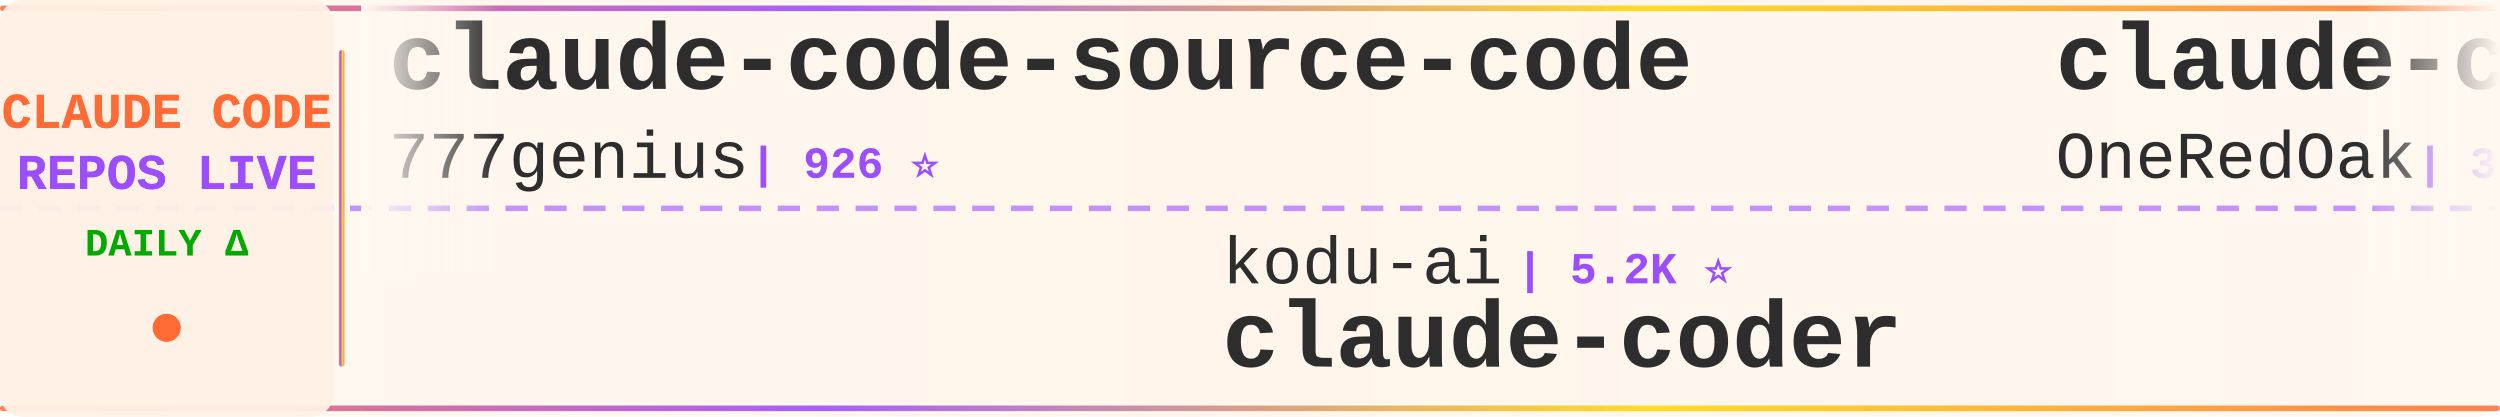
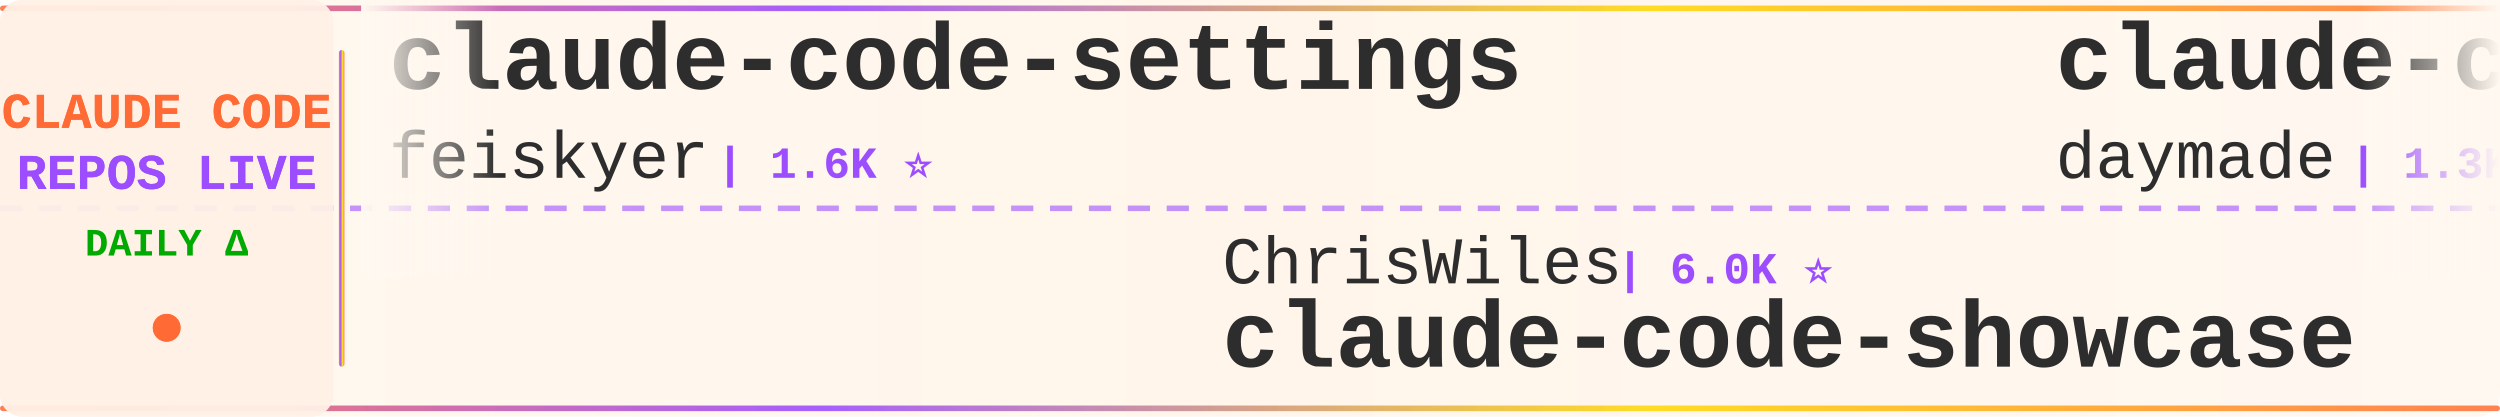
<svg xmlns="http://www.w3.org/2000/svg" width="900" height="150">
  <defs>
    <linearGradient id="tickerBg" x1="0%" y1="0%" x2="100%" y2="0%">
      <stop offset="0%" style="stop-color:#fff8f0;stop-opacity:0.98" />
      <stop offset="50%" style="stop-color:#fff5eb;stop-opacity:1" />
      <stop offset="100%" style="stop-color:#fff8f0;stop-opacity:0.98" />
    </linearGradient>
    <linearGradient id="borderGrad" x1="0%" y1="0%" x2="100%" y2="0%">
      <stop offset="0%" style="stop-color:#FF6B35;stop-opacity:0.85">
        <animate attributeName="stop-opacity" values="0.85;1;0.85" dur="2s" repeatCount="indefinite" />
      </stop>
      <stop offset="33%" style="stop-color:#9C4EFF;stop-opacity:0.9">
        <animate attributeName="stop-opacity" values="0.9;1;0.9" dur="2.2s" repeatCount="indefinite" />
      </stop>
      <stop offset="66%" style="stop-color:#FFD700;stop-opacity:0.85">
        <animate attributeName="stop-opacity" values="0.85;1;0.85" dur="1.8s" repeatCount="indefinite" />
      </stop>
      <stop offset="100%" style="stop-color:#FF6B35;stop-opacity:0.85">
        <animate attributeName="stop-opacity" values="0.85;1;0.85" dur="2s" repeatCount="indefinite" />
      </stop>
    </linearGradient>
    <filter id="textGlow">
      <feGaussianBlur stdDeviation="0.15" result="coloredBlur" />
      <feMerge>
        <feMergeNode in="coloredBlur" />
        <feMergeNode in="SourceGraphic" />
      </feMerge>
    </filter>
    <filter id="metricGlow">
      <feGaussianBlur stdDeviation="0.2" result="coloredBlur" />
      <feMerge>
        <feMergeNode in="coloredBlur" />
        <feMergeNode in="SourceGraphic" />
      </feMerge>
    </filter>
    <linearGradient id="leftFade" x1="0%" y1="0%" x2="100%" y2="0%">
      <stop offset="0%" style="stop-color:#fff8f0;stop-opacity:1" />
      <stop offset="100%" style="stop-color:#fff8f0;stop-opacity:0" />
    </linearGradient>
    <linearGradient id="rightFade" x1="0%" y1="0%" x2="100%" y2="0%">
      <stop offset="0%" style="stop-color:#fff8f0;stop-opacity:0" />
      <stop offset="100%" style="stop-color:#fff8f0;stop-opacity:1" />
    </linearGradient>
  </defs>
  <rect width="900" height="150" fill="url(#tickerBg)" rx="8" />
  <rect x="0" y="2" width="900" height="2" fill="url(#borderGrad)" rx="1" />
  <rect x="0" y="146" width="900" height="2" fill="url(#borderGrad)" rx="1" />
  <line x1="0" y1="75" x2="900" y2="75" stroke="#9C4EFF" stroke-width="2" stroke-dasharray="8 6" opacity="0.6" />
  <rect x="0" y="0" width="120" height="150" fill="#fff0e6" opacity="0.95" rx="8" />
  <text x="60" y="46" font-family="'Courier New', monospace" font-size="18" font-weight="bold" fill="#FF6B35" text-anchor="middle" filter="url(#textGlow)">
    CLAUDE CODE
  </text>
  <text x="60" y="68" font-family="'Courier New', monospace" font-size="18" font-weight="bold" fill="#9C4EFF" text-anchor="middle" filter="url(#textGlow)">
    REPOS LIVE
  </text>
  <text x="60" y="92" font-family="'Courier New', monospace" font-size="14" font-weight="bold" fill="#00aa00" text-anchor="middle">
    DAILY Δ
  </text>
  <circle cx="60" cy="118" r="5" fill="#FF6B35" filter="url(#metricGlow)">
    <animate attributeName="r" values="4;6;4" dur="1.5s" repeatCount="indefinite" />
    <animate attributeName="opacity" values="0.6;1;0.6" dur="1.5s" repeatCount="indefinite" />
  </circle>
  <rect x="122" y="18" width="2" height="114" fill="url(#borderGrad)" rx="1" />
  <clipPath id="tickerClip">
    <rect x="130" y="0" width="770" height="150" />
  </clipPath>
  <g clip-path="url(#tickerClip)">
    <g id="tickerItems">
      <animateTransform attributeName="transform" attributeType="XML" type="translate" from="0 0" to="-3000 0" dur="54s" repeatCount="indefinite" />
      <g transform="translate(0, 0)">
-         <text x="140" y="32" font-family="'Courier New', monospace" font-size="34" font-weight="bold" fill="#2d2d2d">claude-code-source-code</text>
-         <text x="140" y="64" font-family="'Courier New', monospace" font-size="24" font-weight="normal" fill="#2d2d2d" opacity="1.0">777genius</text>
-         <text x="270" y="64" font-family="'Courier New', monospace" font-size="16" font-weight="bold" fill="#9C4EFF"> | 926 ⭐</text>
+         <text x="140" y="32" font-family="'Courier New', monospace" font-size="34" font-weight="bold" fill="#2d2d2d">claude-code-settings</text>
+         <text x="140" y="64" font-family="'Courier New', monospace" font-size="24" font-weight="normal" fill="#2d2d2d" opacity="1.0">feiskyer</text>
+         <text x="258" y="64" font-family="'Courier New', monospace" font-size="16" font-weight="bold" fill="#9C4EFF"> | 1.6K ⭐</text>
      </g>
      <g transform="translate(300, 0)">
-         <text x="140" y="102" font-family="'Courier New', monospace" font-size="24" font-weight="normal" fill="#2d2d2d" opacity="1.0">kodu-ai</text>
-         <text x="246" y="102" font-family="'Courier New', monospace" font-size="16" font-weight="bold" fill="#9C4EFF"> | 5.2K ⭐</text>
-         <text x="140" y="132" font-family="'Courier New', monospace" font-size="34" font-weight="bold" fill="#2d2d2d">claude-coder</text>
+         <text x="140" y="102" font-family="'Courier New', monospace" font-size="24" font-weight="normal" fill="#2d2d2d" opacity="1.0">ChrisWiles</text>
+         <text x="282" y="102" font-family="'Courier New', monospace" font-size="16" font-weight="bold" fill="#9C4EFF"> | 6.0K ⭐</text>
+         <text x="140" y="132" font-family="'Courier New', monospace" font-size="34" font-weight="bold" fill="#2d2d2d">claude-code-showcase</text>
      </g>
      <g transform="translate(600, 0)">
-         <text x="140" y="32" font-family="'Courier New', monospace" font-size="34" font-weight="bold" fill="#2d2d2d">claude-code-workflows</text>
-         <text x="140" y="64" font-family="'Courier New', monospace" font-size="24" font-weight="normal" fill="#2d2d2d" opacity="1.0">OneRedOak</text>
-         <text x="270" y="64" font-family="'Courier New', monospace" font-size="16" font-weight="bold" fill="#9C4EFF"> | 3.9K ⭐</text>
+         <text x="140" y="32" font-family="'Courier New', monospace" font-size="34" font-weight="bold" fill="#2d2d2d">claude-code-skills</text>
+         <text x="140" y="64" font-family="'Courier New', monospace" font-size="24" font-weight="normal" fill="#2d2d2d" opacity="1.0">daymade</text>
+         <text x="246" y="64" font-family="'Courier New', monospace" font-size="16" font-weight="bold" fill="#9C4EFF"> | 1.3K ⭐ +1</text>
      </g>
      <g transform="translate(900, 0)">
+         <text x="140" y="102" font-family="'Courier New', monospace" font-size="24" font-weight="normal" fill="#2d2d2d" opacity="1.0">digitalsamba</text>
+         <text x="306" y="102" font-family="'Courier New', monospace" font-size="16" font-weight="bold" fill="#9C4EFF"> | 1.9K ⭐</text>
+         <text x="140" y="132" font-family="'Courier New', monospace" font-size="34" font-weight="bold" fill="#2d2d2d">claude-code-video-toolki...</text>
+       </g>
+       <g transform="translate(1200, 0)">
+         <text x="140" y="32" font-family="'Courier New', monospace" font-size="34" font-weight="bold" fill="#2d2d2d">awesome-claude-code-tool...</text>
+         <text x="140" y="64" font-family="'Courier New', monospace" font-size="24" font-weight="normal" fill="#2d2d2d" opacity="1.0">rohitg00</text>
+         <text x="258" y="64" font-family="'Courier New', monospace" font-size="16" font-weight="bold" fill="#9C4EFF"> | 2.5K ⭐</text>
+       </g>
+       <g transform="translate(1500, 0)">
+         <text x="140" y="102" font-family="'Courier New', monospace" font-size="24" font-weight="normal" fill="#2d2d2d" opacity="1.0">andrew-kramer-inno</text>
+         <text x="378" y="102" font-family="'Courier New', monospace" font-size="16" font-weight="bold" fill="#9C4EFF"> | 593 ⭐</text>
+         <text x="140" y="132" font-family="'Courier New', monospace" font-size="34" font-weight="bold" fill="#2d2d2d">claude-code-source-build</text>
+       </g>
+       <g transform="translate(1800, 0)">
+         <text x="140" y="32" font-family="'Courier New', monospace" font-size="34" font-weight="bold" fill="#2d2d2d">collection-claude-code-s...</text>
+         <text x="140" y="64" font-family="'Courier New', monospace" font-size="24" font-weight="normal" fill="#2d2d2d" opacity="1.0">chauncygu</text>
+         <text x="270" y="64" font-family="'Courier New', monospace" font-size="16" font-weight="bold" fill="#9C4EFF"> | 2.8K ⭐</text>
+       </g>
+       <g transform="translate(2100, 0)">
        <text x="140" y="102" font-family="'Courier New', monospace" font-size="24" font-weight="normal" fill="#2d2d2d" opacity="1.0">disler</text>
        <text x="234" y="102" font-family="'Courier New', monospace" font-size="16" font-weight="bold" fill="#9C4EFF"> | 3.9K ⭐</text>
        <text x="140" y="132" font-family="'Courier New', monospace" font-size="34" font-weight="bold" fill="#2d2d2d">claude-code-hooks-master...</text>
      </g>
-       <g transform="translate(1200, 0)">
-         <text x="140" y="32" font-family="'Courier New', monospace" font-size="34" font-weight="bold" fill="#2d2d2d">arcads-claude-code</text>
-         <text x="140" y="64" font-family="'Courier New', monospace" font-size="24" font-weight="normal" fill="#2d2d2d" opacity="1.0">krusemediallc</text>
-         <text x="318" y="64" font-family="'Courier New', monospace" font-size="16" font-weight="bold" fill="#9C4EFF"> | 1.2K ⭐</text>
-       </g>
-       <g transform="translate(1500, 0)">
-         <text x="140" y="102" font-family="'Courier New', monospace" font-size="24" font-weight="normal" fill="#2d2d2d" opacity="1.0">repowise-dev</text>
-         <text x="306" y="102" font-family="'Courier New', monospace" font-size="16" font-weight="bold" fill="#9C4EFF"> | 1.2K ⭐</text>
-         <text x="140" y="132" font-family="'Courier New', monospace" font-size="34" font-weight="bold" fill="#2d2d2d">claude-code-prompts</text>
-       </g>
-       <g transform="translate(1800, 0)">
-         <text x="140" y="32" font-family="'Courier New', monospace" font-size="34" font-weight="bold" fill="#2d2d2d">Claude-code</text>
-         <text x="140" y="64" font-family="'Courier New', monospace" font-size="24" font-weight="normal" fill="#2d2d2d" opacity="1.0">fazxes</text>
-         <text x="234" y="64" font-family="'Courier New', monospace" font-size="16" font-weight="bold" fill="#9C4EFF"> | 231 ⭐</text>
-       </g>
-       <g transform="translate(2100, 0)">
-         <text x="140" y="102" font-family="'Courier New', monospace" font-size="24" font-weight="normal" fill="#2d2d2d" opacity="1.0">lintsinghua</text>
-         <text x="294" y="102" font-family="'Courier New', monospace" font-size="16" font-weight="bold" fill="#9C4EFF"> | 4.1K ⭐</text>
-         <text x="140" y="132" font-family="'Courier New', monospace" font-size="34" font-weight="bold" fill="#2d2d2d">claude-code-book</text>
-       </g>
      <g transform="translate(2400, 0)">
-         <text x="140" y="32" font-family="'Courier New', monospace" font-size="34" font-weight="bold" fill="#2d2d2d">everything-claude-code</text>
-         <text x="140" y="64" font-family="'Courier New', monospace" font-size="24" font-weight="normal" fill="#2d2d2d" opacity="1.0">WorldFlowAI</text>
-         <text x="294" y="64" font-family="'Courier New', monospace" font-size="16" font-weight="bold" fill="#9C4EFF"> | 1.2K ⭐ +4</text>
+         <text x="140" y="32" font-family="'Courier New', monospace" font-size="34" font-weight="bold" fill="#2d2d2d">claude-code-engineering</text>
+         <text x="140" y="64" font-family="'Courier New', monospace" font-size="24" font-weight="normal" fill="#2d2d2d" opacity="1.0">huangjia2019</text>
+         <text x="306" y="64" font-family="'Courier New', monospace" font-size="16" font-weight="bold" fill="#9C4EFF"> | 1.1K ⭐</text>
      </g>
      <g transform="translate(2700, 0)">
-         <text x="140" y="102" font-family="'Courier New', monospace" font-size="24" font-weight="normal" fill="#2d2d2d" opacity="1.0">Yeachan-Heo</text>
-         <text x="294" y="102" font-family="'Courier New', monospace" font-size="16" font-weight="bold" fill="#9C4EFF"> | 38.6K ⭐ -3</text>
-         <text x="140" y="132" font-family="'Courier New', monospace" font-size="34" font-weight="bold" fill="#2d2d2d">oh-my-claudecode</text>
+         <text x="140" y="102" font-family="'Courier New', monospace" font-size="24" font-weight="normal" fill="#2d2d2d" opacity="1.0">anthropics</text>
+         <text x="282" y="102" font-family="'Courier New', monospace" font-size="16" font-weight="bold" fill="#9C4EFF"> | 946 ⭐</text>
+         <text x="140" y="132" font-family="'Courier New', monospace" font-size="34" font-weight="bold" fill="#2d2d2d">claude-code-base-action</text>
      </g>
      <g transform="translate(3000, 0)">
-         <text x="140" y="32" font-family="'Courier New', monospace" font-size="34" font-weight="bold" fill="#2d2d2d">claude-code-source-code</text>
-         <text x="140" y="64" font-family="'Courier New', monospace" font-size="24" font-weight="normal" fill="#2d2d2d" opacity="1.0">777genius</text>
-         <text x="270" y="64" font-family="'Courier New', monospace" font-size="16" font-weight="bold" fill="#9C4EFF"> | 926 ⭐</text>
+         <text x="140" y="32" font-family="'Courier New', monospace" font-size="34" font-weight="bold" fill="#2d2d2d">claude-code-settings</text>
+         <text x="140" y="64" font-family="'Courier New', monospace" font-size="24" font-weight="normal" fill="#2d2d2d" opacity="1.0">feiskyer</text>
+         <text x="258" y="64" font-family="'Courier New', monospace" font-size="16" font-weight="bold" fill="#9C4EFF"> | 1.6K ⭐</text>
      </g>
      <g transform="translate(3300, 0)">
-         <text x="140" y="102" font-family="'Courier New', monospace" font-size="24" font-weight="normal" fill="#2d2d2d" opacity="1.0">kodu-ai</text>
-         <text x="246" y="102" font-family="'Courier New', monospace" font-size="16" font-weight="bold" fill="#9C4EFF"> | 5.2K ⭐</text>
-         <text x="140" y="132" font-family="'Courier New', monospace" font-size="34" font-weight="bold" fill="#2d2d2d">claude-coder</text>
+         <text x="140" y="102" font-family="'Courier New', monospace" font-size="24" font-weight="normal" fill="#2d2d2d" opacity="1.0">ChrisWiles</text>
+         <text x="282" y="102" font-family="'Courier New', monospace" font-size="16" font-weight="bold" fill="#9C4EFF"> | 6.0K ⭐</text>
+         <text x="140" y="132" font-family="'Courier New', monospace" font-size="34" font-weight="bold" fill="#2d2d2d">claude-code-showcase</text>
      </g>
      <g transform="translate(3600, 0)">
-         <text x="140" y="32" font-family="'Courier New', monospace" font-size="34" font-weight="bold" fill="#2d2d2d">claude-code-workflows</text>
-         <text x="140" y="64" font-family="'Courier New', monospace" font-size="24" font-weight="normal" fill="#2d2d2d" opacity="1.0">OneRedOak</text>
-         <text x="270" y="64" font-family="'Courier New', monospace" font-size="16" font-weight="bold" fill="#9C4EFF"> | 3.9K ⭐</text>
+         <text x="140" y="32" font-family="'Courier New', monospace" font-size="34" font-weight="bold" fill="#2d2d2d">claude-code-skills</text>
+         <text x="140" y="64" font-family="'Courier New', monospace" font-size="24" font-weight="normal" fill="#2d2d2d" opacity="1.0">daymade</text>
+         <text x="246" y="64" font-family="'Courier New', monospace" font-size="16" font-weight="bold" fill="#9C4EFF"> | 1.3K ⭐ +1</text>
      </g>
      <g transform="translate(3900, 0)">
-         <text x="140" y="102" font-family="'Courier New', monospace" font-size="24" font-weight="normal" fill="#2d2d2d" opacity="1.0">disler</text>
-         <text x="234" y="102" font-family="'Courier New', monospace" font-size="16" font-weight="bold" fill="#9C4EFF"> | 3.9K ⭐</text>
-         <text x="140" y="132" font-family="'Courier New', monospace" font-size="34" font-weight="bold" fill="#2d2d2d">claude-code-hooks-master...</text>
+         <text x="140" y="102" font-family="'Courier New', monospace" font-size="24" font-weight="normal" fill="#2d2d2d" opacity="1.0">digitalsamba</text>
+         <text x="306" y="102" font-family="'Courier New', monospace" font-size="16" font-weight="bold" fill="#9C4EFF"> | 1.9K ⭐</text>
+         <text x="140" y="132" font-family="'Courier New', monospace" font-size="34" font-weight="bold" fill="#2d2d2d">claude-code-video-toolki...</text>
      </g>
    </g>
  </g>
  <rect x="130" y="0" width="50" height="100" fill="url(#leftFade)" />
  <rect x="850" y="0" width="50" height="100" fill="url(#rightFade)" />
</svg>
